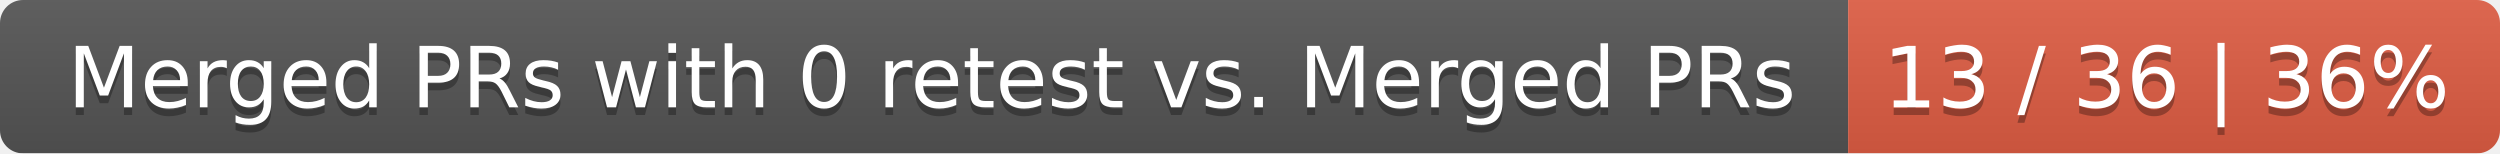
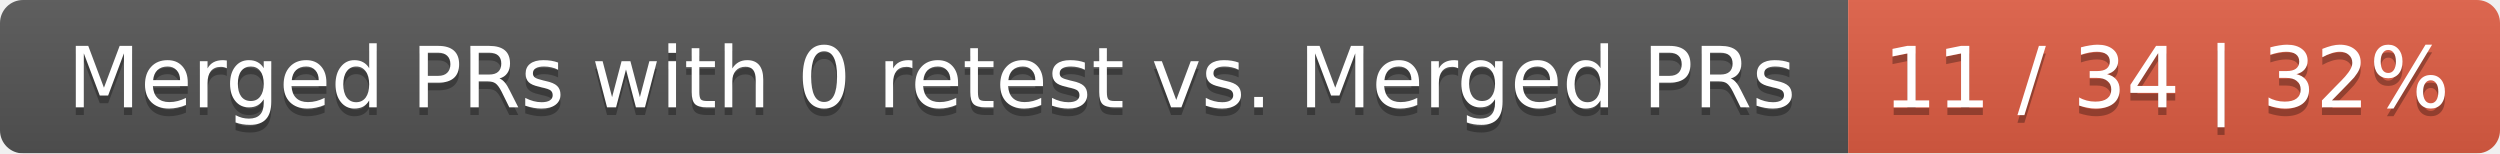
<svg xmlns="http://www.w3.org/2000/svg" width="326" height="20">
  <linearGradient id="smooth" x2="0" y2="100%">
    <stop offset="0" stop-color="#bbb" stop-opacity=".1" />
    <stop offset="1" stop-opacity=".1" />
  </linearGradient>
  <mask id="round">
    <rect width="326" height="20" rx="3" fill="#fff" />
  </mask>
  <g mask="url(#round)">
    <rect width="241" height="20" fill="#555" />
    <rect x="241" width="85" height="20" fill="#e05d44" />
    <rect width="326" height="20" fill="url(#smooth)" />
  </g>
  <g fill="#fff" text-anchor="middle" font-family="DejaVu Sans,Verdana,Geneva,sans-serif" font-size="11">
    <text x="121.5" y="15" fill="#010101" fill-opacity=".3">Merged PRs with 0 retest vs. Merged PRs</text>
    <text x="121.5" y="14">Merged PRs with 0 retest vs. Merged PRs</text>
-     <text x="282.5" y="15" fill="#010101" fill-opacity=".3">13 / 36 | 36%</text>
-     <text x="282.5" y="14">13 / 36 | 36%</text>
+     <text x="282.5" y="15" fill="#010101" fill-opacity=".3">11 / 34 | 32%</text>
+     <text x="282.5" y="14">11 / 34 | 32%</text>
  </g>
</svg>
